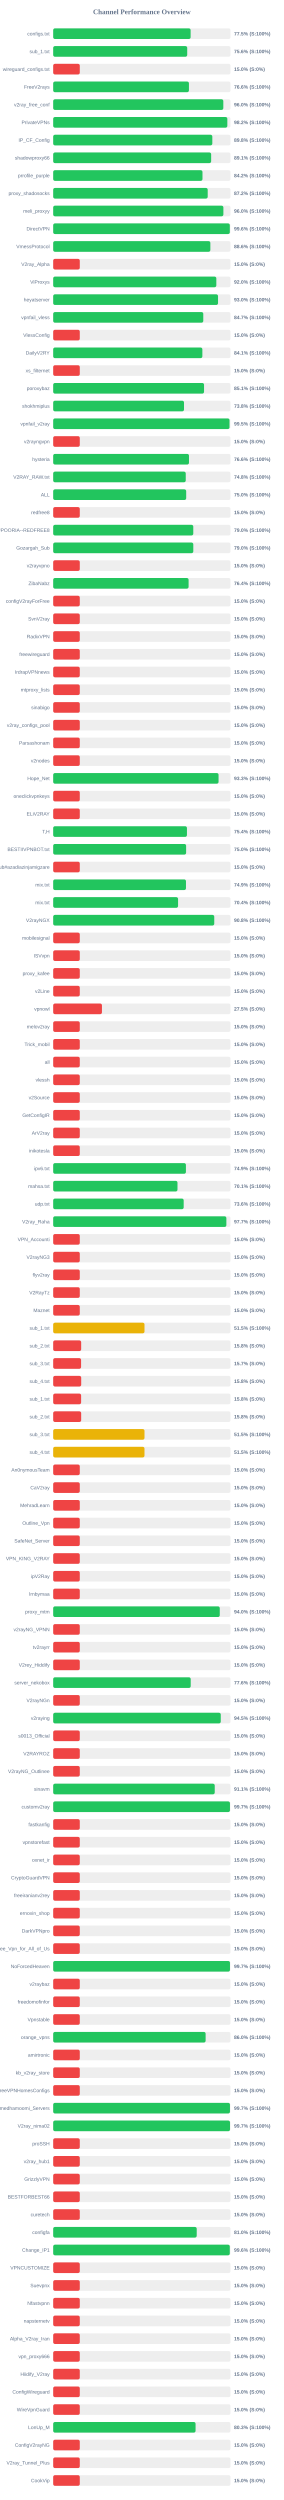
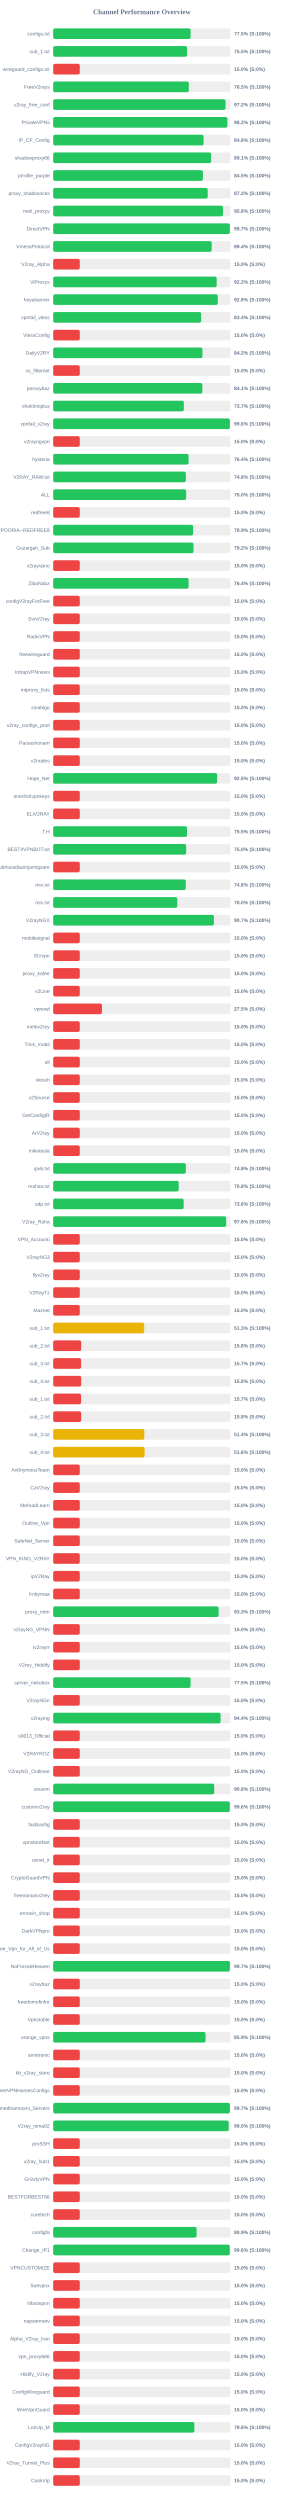
<svg xmlns="http://www.w3.org/2000/svg" width="800" height="7050" version="1.1">
  <style>
        .row { font: 14px Arial; fill: #64748b; }
        .score { font: bold 14px Arial; fill: #64748b; }
    </style>
  <text x="400" y="40" text-anchor="middle" font-size="20px" font-weight="bold" fill="#64748b">Channel Performance Overview</text>
  <rect x="150" y="80" width="500" height="30" fill="#eee" rx="5" />
  <rect x="150" y="80" width="387.55" height="30" fill="#22c55e" rx="5" />
  <text x="140" y="100" text-anchor="end" class="row">configs.txt</text>
  <text x="660" y="100" text-anchor="start" class="score">77.5% (S:100%)</text>
  <rect x="150" y="130" width="500" height="30" fill="#eee" rx="5" />
-   <rect x="150" y="130" width="377.95" height="30" fill="#22c55e" rx="5" />
+   <rect x="150" y="130" width="377.55" height="30" fill="#22c55e" rx="5" />
  <text x="140" y="150" text-anchor="end" class="row">sub_1.txt</text>
-   <text x="660" y="150" text-anchor="start" class="score">75.6% (S:100%)</text>
+   <text x="660" y="150" text-anchor="start" class="score">75.5% (S:100%)</text>
  <rect x="150" y="180" width="500" height="30" fill="#eee" rx="5" />
  <rect x="150" y="180" width="75.0" height="30" fill="#ef4444" rx="5" />
  <text x="140" y="200" text-anchor="end" class="row">wireguard_configs.txt</text>
  <text x="660" y="200" text-anchor="start" class="score">15.0% (S:0%)</text>
  <rect x="150" y="230" width="500" height="30" fill="#eee" rx="5" />
-   <rect x="150" y="230" width="382.8" height="30" fill="#22c55e" rx="5" />
+   <rect x="150" y="230" width="382.4" height="30" fill="#22c55e" rx="5" />
  <text x="140" y="250" text-anchor="end" class="row">FreeV2rays</text>
-   <text x="660" y="250" text-anchor="start" class="score">76.6% (S:100%)</text>
+   <text x="660" y="250" text-anchor="start" class="score">76.5% (S:100%)</text>
  <rect x="150" y="280" width="500" height="30" fill="#eee" rx="5" />
-   <rect x="150" y="280" width="479.75" height="30" fill="#22c55e" rx="5" />
+   <rect x="150" y="280" width="486.0" height="30" fill="#22c55e" rx="5" />
  <text x="140" y="300" text-anchor="end" class="row">v2ray_free_conf</text>
-   <text x="660" y="300" text-anchor="start" class="score">96.0% (S:100%)</text>
+   <text x="660" y="300" text-anchor="start" class="score">97.2% (S:100%)</text>
  <rect x="150" y="330" width="500" height="30" fill="#eee" rx="5" />
-   <rect x="150" y="330" width="491.1" height="30" fill="#22c55e" rx="5" />
+   <rect x="150" y="330" width="491.15" height="30" fill="#22c55e" rx="5" />
  <text x="140" y="350" text-anchor="end" class="row">PrivateVPNs</text>
  <text x="660" y="350" text-anchor="start" class="score">98.2% (S:100%)</text>
  <rect x="150" y="380" width="500" height="30" fill="#eee" rx="5" />
-   <rect x="150" y="380" width="448.75" height="30" fill="#22c55e" rx="5" />
+   <rect x="150" y="380" width="424.15" height="30" fill="#22c55e" rx="5" />
  <text x="140" y="400" text-anchor="end" class="row">IP_CF_Config</text>
-   <text x="660" y="400" text-anchor="start" class="score">89.8% (S:100%)</text>
+   <text x="660" y="400" text-anchor="start" class="score">84.8% (S:100%)</text>
  <rect x="150" y="430" width="500" height="30" fill="#eee" rx="5" />
  <rect x="150" y="430" width="445.45" height="30" fill="#22c55e" rx="5" />
  <text x="140" y="450" text-anchor="end" class="row">shadowproxy66</text>
  <text x="660" y="450" text-anchor="start" class="score">89.1% (S:100%)</text>
  <rect x="150" y="480" width="500" height="30" fill="#eee" rx="5" />
-   <rect x="150" y="480" width="421.0" height="30" fill="#22c55e" rx="5" />
+   <rect x="150" y="480" width="422.25" height="30" fill="#22c55e" rx="5" />
  <text x="140" y="500" text-anchor="end" class="row">prrofile_purple</text>
-   <text x="660" y="500" text-anchor="start" class="score">84.2% (S:100%)</text>
+   <text x="660" y="500" text-anchor="start" class="score">84.5% (S:100%)</text>
  <rect x="150" y="530" width="500" height="30" fill="#eee" rx="5" />
-   <rect x="150" y="530" width="435.75" height="30" fill="#22c55e" rx="5" />
+   <rect x="150" y="530" width="435.8" height="30" fill="#22c55e" rx="5" />
  <text x="140" y="550" text-anchor="end" class="row">proxy_shadosocks</text>
  <text x="660" y="550" text-anchor="start" class="score">87.2% (S:100%)</text>
  <rect x="150" y="580" width="500" height="30" fill="#eee" rx="5" />
-   <rect x="150" y="580" width="479.95" height="30" fill="#22c55e" rx="5" />
+   <rect x="150" y="580" width="478.85" height="30" fill="#22c55e" rx="5" />
  <text x="140" y="600" text-anchor="end" class="row">meli_proxyy</text>
-   <text x="660" y="600" text-anchor="start" class="score">96.0% (S:100%)</text>
+   <text x="660" y="600" text-anchor="start" class="score">95.8% (S:100%)</text>
  <rect x="150" y="630" width="500" height="30" fill="#eee" rx="5" />
-   <rect x="150" y="630" width="498.1" height="30" fill="#22c55e" rx="5" />
+   <rect x="150" y="630" width="498.25" height="30" fill="#22c55e" rx="5" />
  <text x="140" y="650" text-anchor="end" class="row">DirectVPN</text>
-   <text x="660" y="650" text-anchor="start" class="score">99.6% (S:100%)</text>
+   <text x="660" y="650" text-anchor="start" class="score">99.7% (S:100%)</text>
  <rect x="150" y="680" width="500" height="30" fill="#eee" rx="5" />
-   <rect x="150" y="680" width="443.2" height="30" fill="#22c55e" rx="5" />
+   <rect x="150" y="680" width="447.0" height="30" fill="#22c55e" rx="5" />
  <text x="140" y="700" text-anchor="end" class="row">VmessProtocol</text>
-   <text x="660" y="700" text-anchor="start" class="score">88.6% (S:100%)</text>
+   <text x="660" y="700" text-anchor="start" class="score">89.4% (S:100%)</text>
  <rect x="150" y="730" width="500" height="30" fill="#eee" rx="5" />
  <rect x="150" y="730" width="75.0" height="30" fill="#ef4444" rx="5" />
  <text x="140" y="750" text-anchor="end" class="row">V2ray_Alpha</text>
  <text x="660" y="750" text-anchor="start" class="score">15.0% (S:0%)</text>
  <rect x="150" y="780" width="500" height="30" fill="#eee" rx="5" />
-   <rect x="150" y="780" width="460.05" height="30" fill="#22c55e" rx="5" />
+   <rect x="150" y="780" width="461.0" height="30" fill="#22c55e" rx="5" />
  <text x="140" y="800" text-anchor="end" class="row">ViProxys</text>
-   <text x="660" y="800" text-anchor="start" class="score">92.0% (S:100%)</text>
+   <text x="660" y="800" text-anchor="start" class="score">92.2% (S:100%)</text>
  <rect x="150" y="830" width="500" height="30" fill="#eee" rx="5" />
-   <rect x="150" y="830" width="464.85" height="30" fill="#22c55e" rx="5" />
+   <rect x="150" y="830" width="464.25" height="30" fill="#22c55e" rx="5" />
  <text x="140" y="850" text-anchor="end" class="row">heyatserver</text>
-   <text x="660" y="850" text-anchor="start" class="score">93.0% (S:100%)</text>
+   <text x="660" y="850" text-anchor="start" class="score">92.8% (S:100%)</text>
  <rect x="150" y="880" width="500" height="30" fill="#eee" rx="5" />
-   <rect x="150" y="880" width="423.25" height="30" fill="#22c55e" rx="5" />
+   <rect x="150" y="880" width="417.2" height="30" fill="#22c55e" rx="5" />
  <text x="140" y="900" text-anchor="end" class="row">vpnfail_vless</text>
-   <text x="660" y="900" text-anchor="start" class="score">84.7% (S:100%)</text>
+   <text x="660" y="900" text-anchor="start" class="score">83.4% (S:100%)</text>
  <rect x="150" y="930" width="500" height="30" fill="#eee" rx="5" />
  <rect x="150" y="930" width="75.0" height="30" fill="#ef4444" rx="5" />
  <text x="140" y="950" text-anchor="end" class="row">VlessConfig</text>
  <text x="660" y="950" text-anchor="start" class="score">15.0% (S:0%)</text>
  <rect x="150" y="980" width="500" height="30" fill="#eee" rx="5" />
-   <rect x="150" y="980" width="420.65" height="30" fill="#22c55e" rx="5" />
+   <rect x="150" y="980" width="420.8" height="30" fill="#22c55e" rx="5" />
  <text x="140" y="1000" text-anchor="end" class="row">DailyV2RY</text>
-   <text x="660" y="1000" text-anchor="start" class="score">84.1% (S:100%)</text>
+   <text x="660" y="1000" text-anchor="start" class="score">84.2% (S:100%)</text>
  <rect x="150" y="1030" width="500" height="30" fill="#eee" rx="5" />
  <rect x="150" y="1030" width="75.0" height="30" fill="#ef4444" rx="5" />
  <text x="140" y="1050" text-anchor="end" class="row">xs_filternet</text>
  <text x="660" y="1050" text-anchor="start" class="score">15.0% (S:0%)</text>
  <rect x="150" y="1080" width="500" height="30" fill="#eee" rx="5" />
-   <rect x="150" y="1080" width="425.4" height="30" fill="#22c55e" rx="5" />
+   <rect x="150" y="1080" width="420.6" height="30" fill="#22c55e" rx="5" />
  <text x="140" y="1100" text-anchor="end" class="row">poroxybaz</text>
-   <text x="660" y="1100" text-anchor="start" class="score">85.1% (S:100%)</text>
+   <text x="660" y="1100" text-anchor="start" class="score">84.1% (S:100%)</text>
  <rect x="150" y="1130" width="500" height="30" fill="#eee" rx="5" />
-   <rect x="150" y="1130" width="368.9" height="30" fill="#22c55e" rx="5" />
+   <rect x="150" y="1130" width="368.4" height="30" fill="#22c55e" rx="5" />
  <text x="140" y="1150" text-anchor="end" class="row">shokhmiplus</text>
-   <text x="660" y="1150" text-anchor="start" class="score">73.8% (S:100%)</text>
+   <text x="660" y="1150" text-anchor="start" class="score">73.7% (S:100%)</text>
  <rect x="150" y="1180" width="500" height="30" fill="#eee" rx="5" />
-   <rect x="150" y="1180" width="497.25" height="30" fill="#22c55e" rx="5" />
+   <rect x="150" y="1180" width="498.2" height="30" fill="#22c55e" rx="5" />
  <text x="140" y="1200" text-anchor="end" class="row">vpnfail_v2ray</text>
-   <text x="660" y="1200" text-anchor="start" class="score">99.5% (S:100%)</text>
+   <text x="660" y="1200" text-anchor="start" class="score">99.6% (S:100%)</text>
  <rect x="150" y="1230" width="500" height="30" fill="#eee" rx="5" />
  <rect x="150" y="1230" width="75.0" height="30" fill="#ef4444" rx="5" />
  <text x="140" y="1250" text-anchor="end" class="row">v2rayngvpn</text>
  <text x="660" y="1250" text-anchor="start" class="score">15.0% (S:0%)</text>
  <rect x="150" y="1280" width="500" height="30" fill="#eee" rx="5" />
-   <rect x="150" y="1280" width="382.95" height="30" fill="#22c55e" rx="5" />
+   <rect x="150" y="1280" width="381.85" height="30" fill="#22c55e" rx="5" />
  <text x="140" y="1300" text-anchor="end" class="row">hysteria</text>
-   <text x="660" y="1300" text-anchor="start" class="score">76.6% (S:100%)</text>
+   <text x="660" y="1300" text-anchor="start" class="score">76.4% (S:100%)</text>
  <rect x="150" y="1330" width="500" height="30" fill="#eee" rx="5" />
-   <rect x="150" y="1330" width="373.8" height="30" fill="#22c55e" rx="5" />
+   <rect x="150" y="1330" width="374.15" height="30" fill="#22c55e" rx="5" />
  <text x="140" y="1350" text-anchor="end" class="row">V2RAY_RAW.txt</text>
  <text x="660" y="1350" text-anchor="start" class="score">74.8% (S:100%)</text>
  <rect x="150" y="1380" width="500" height="30" fill="#eee" rx="5" />
-   <rect x="150" y="1380" width="375.05" height="30" fill="#22c55e" rx="5" />
+   <rect x="150" y="1380" width="375.0" height="30" fill="#22c55e" rx="5" />
  <text x="140" y="1400" text-anchor="end" class="row">ALL</text>
  <text x="660" y="1400" text-anchor="start" class="score">75.0% (S:100%)</text>
  <rect x="150" y="1430" width="500" height="30" fill="#eee" rx="5" />
  <rect x="150" y="1430" width="75.0" height="30" fill="#ef4444" rx="5" />
  <text x="140" y="1450" text-anchor="end" class="row">redfree8</text>
  <text x="660" y="1450" text-anchor="start" class="score">15.0% (S:0%)</text>
  <rect x="150" y="1480" width="500" height="30" fill="#eee" rx="5" />
-   <rect x="150" y="1480" width="395.05" height="30" fill="#22c55e" rx="5" />
+   <rect x="150" y="1480" width="394.65" height="30" fill="#22c55e" rx="5" />
  <text x="140" y="1500" text-anchor="end" class="row">POORIA--REDFREE8.txt#POORIA--REDFREE8</text>
-   <text x="660" y="1500" text-anchor="start" class="score">79.0% (S:100%)</text>
+   <text x="660" y="1500" text-anchor="start" class="score">78.9% (S:100%)</text>
  <rect x="150" y="1530" width="500" height="30" fill="#eee" rx="5" />
-   <rect x="150" y="1530" width="395.1" height="30" fill="#22c55e" rx="5" />
+   <rect x="150" y="1530" width="395.75" height="30" fill="#22c55e" rx="5" />
  <text x="140" y="1550" text-anchor="end" class="row">Gozargah_Sub</text>
-   <text x="660" y="1550" text-anchor="start" class="score">79.0% (S:100%)</text>
+   <text x="660" y="1550" text-anchor="start" class="score">79.2% (S:100%)</text>
  <rect x="150" y="1580" width="500" height="30" fill="#eee" rx="5" />
  <rect x="150" y="1580" width="75.0" height="30" fill="#ef4444" rx="5" />
  <text x="140" y="1600" text-anchor="end" class="row">v2rayvpno</text>
  <text x="660" y="1600" text-anchor="start" class="score">15.0% (S:0%)</text>
  <rect x="150" y="1630" width="500" height="30" fill="#eee" rx="5" />
  <rect x="150" y="1630" width="381.85" height="30" fill="#22c55e" rx="5" />
  <text x="140" y="1650" text-anchor="end" class="row">ZibaNabz</text>
  <text x="660" y="1650" text-anchor="start" class="score">76.4% (S:100%)</text>
  <rect x="150" y="1680" width="500" height="30" fill="#eee" rx="5" />
  <rect x="150" y="1680" width="75.0" height="30" fill="#ef4444" rx="5" />
  <text x="140" y="1700" text-anchor="end" class="row">configV2rayForFree</text>
  <text x="660" y="1700" text-anchor="start" class="score">15.0% (S:0%)</text>
  <rect x="150" y="1730" width="500" height="30" fill="#eee" rx="5" />
  <rect x="150" y="1730" width="75.0" height="30" fill="#ef4444" rx="5" />
  <text x="140" y="1750" text-anchor="end" class="row">SvnV2ray</text>
  <text x="660" y="1750" text-anchor="start" class="score">15.0% (S:0%)</text>
  <rect x="150" y="1780" width="500" height="30" fill="#eee" rx="5" />
  <rect x="150" y="1780" width="75.0" height="30" fill="#ef4444" rx="5" />
  <text x="140" y="1800" text-anchor="end" class="row">RadixVPN</text>
  <text x="660" y="1800" text-anchor="start" class="score">15.0% (S:0%)</text>
  <rect x="150" y="1830" width="500" height="30" fill="#eee" rx="5" />
  <rect x="150" y="1830" width="75.0" height="30" fill="#ef4444" rx="5" />
  <text x="140" y="1850" text-anchor="end" class="row">freewireguard</text>
  <text x="660" y="1850" text-anchor="start" class="score">15.0% (S:0%)</text>
  <rect x="150" y="1880" width="500" height="30" fill="#eee" rx="5" />
  <rect x="150" y="1880" width="75.0" height="30" fill="#ef4444" rx="5" />
  <text x="140" y="1900" text-anchor="end" class="row">IrdrapVPNnews</text>
  <text x="660" y="1900" text-anchor="start" class="score">15.0% (S:0%)</text>
  <rect x="150" y="1930" width="500" height="30" fill="#eee" rx="5" />
  <rect x="150" y="1930" width="75.0" height="30" fill="#ef4444" rx="5" />
  <text x="140" y="1950" text-anchor="end" class="row">mtproxy_lists</text>
  <text x="660" y="1950" text-anchor="start" class="score">15.0% (S:0%)</text>
  <rect x="150" y="1980" width="500" height="30" fill="#eee" rx="5" />
  <rect x="150" y="1980" width="75.0" height="30" fill="#ef4444" rx="5" />
  <text x="140" y="2000" text-anchor="end" class="row">sinabigo</text>
  <text x="660" y="2000" text-anchor="start" class="score">15.0% (S:0%)</text>
  <rect x="150" y="2030" width="500" height="30" fill="#eee" rx="5" />
  <rect x="150" y="2030" width="75.0" height="30" fill="#ef4444" rx="5" />
  <text x="140" y="2050" text-anchor="end" class="row">v2ray_configs_pool</text>
  <text x="660" y="2050" text-anchor="start" class="score">15.0% (S:0%)</text>
  <rect x="150" y="2080" width="500" height="30" fill="#eee" rx="5" />
  <rect x="150" y="2080" width="75.0" height="30" fill="#ef4444" rx="5" />
  <text x="140" y="2100" text-anchor="end" class="row">Parsashonam</text>
  <text x="660" y="2100" text-anchor="start" class="score">15.0% (S:0%)</text>
  <rect x="150" y="2130" width="500" height="30" fill="#eee" rx="5" />
  <rect x="150" y="2130" width="75.0" height="30" fill="#ef4444" rx="5" />
  <text x="140" y="2150" text-anchor="end" class="row">v2nodes</text>
  <text x="660" y="2150" text-anchor="start" class="score">15.0% (S:0%)</text>
  <rect x="150" y="2180" width="500" height="30" fill="#eee" rx="5" />
-   <rect x="150" y="2180" width="466.35" height="30" fill="#22c55e" rx="5" />
+   <rect x="150" y="2180" width="462.3" height="30" fill="#22c55e" rx="5" />
  <text x="140" y="2200" text-anchor="end" class="row">Hope_Net</text>
-   <text x="660" y="2200" text-anchor="start" class="score">93.3% (S:100%)</text>
+   <text x="660" y="2200" text-anchor="start" class="score">92.5% (S:100%)</text>
  <rect x="150" y="2230" width="500" height="30" fill="#eee" rx="5" />
  <rect x="150" y="2230" width="75.0" height="30" fill="#ef4444" rx="5" />
  <text x="140" y="2250" text-anchor="end" class="row">oneclickvpnkeys</text>
  <text x="660" y="2250" text-anchor="start" class="score">15.0% (S:0%)</text>
  <rect x="150" y="2280" width="500" height="30" fill="#eee" rx="5" />
  <rect x="150" y="2280" width="75.0" height="30" fill="#ef4444" rx="5" />
  <text x="140" y="2300" text-anchor="end" class="row">ELiV2RAY</text>
  <text x="660" y="2300" text-anchor="start" class="score">15.0% (S:0%)</text>
  <rect x="150" y="2330" width="500" height="30" fill="#eee" rx="5" />
-   <rect x="150" y="2330" width="377.2" height="30" fill="#22c55e" rx="5" />
+   <rect x="150" y="2330" width="377.35" height="30" fill="#22c55e" rx="5" />
  <text x="140" y="2350" text-anchor="end" class="row">T,H</text>
-   <text x="660" y="2350" text-anchor="start" class="score">75.4% (S:100%)</text>
+   <text x="660" y="2350" text-anchor="start" class="score">75.5% (S:100%)</text>
  <rect x="150" y="2380" width="500" height="30" fill="#eee" rx="5" />
-   <rect x="150" y="2380" width="374.85" height="30" fill="#22c55e" rx="5" />
+   <rect x="150" y="2380" width="375.0" height="30" fill="#22c55e" rx="5" />
  <text x="140" y="2400" text-anchor="end" class="row">BESTIIVPNBOT.txt</text>
  <text x="660" y="2400" text-anchor="start" class="score">75.0% (S:100%)</text>
  <rect x="150" y="2430" width="500" height="30" fill="#eee" rx="5" />
  <rect x="150" y="2430" width="75.0" height="30" fill="#ef4444" rx="5" />
  <text x="140" y="2450" text-anchor="end" class="row">Sub#azadiazinjamigzare</text>
  <text x="660" y="2450" text-anchor="start" class="score">15.0% (S:0%)</text>
  <rect x="150" y="2480" width="500" height="30" fill="#eee" rx="5" />
-   <rect x="150" y="2480" width="374.45" height="30" fill="#22c55e" rx="5" />
+   <rect x="150" y="2480" width="373.9" height="30" fill="#22c55e" rx="5" />
  <text x="140" y="2500" text-anchor="end" class="row">mix.txt</text>
-   <text x="660" y="2500" text-anchor="start" class="score">74.9% (S:100%)</text>
+   <text x="660" y="2500" text-anchor="start" class="score">74.8% (S:100%)</text>
  <rect x="150" y="2530" width="500" height="30" fill="#eee" rx="5" />
-   <rect x="150" y="2530" width="352.15" height="30" fill="#22c55e" rx="5" />
+   <rect x="150" y="2530" width="350.0" height="30" fill="#22c55e" rx="5" />
  <text x="140" y="2550" text-anchor="end" class="row">mix.txt</text>
-   <text x="660" y="2550" text-anchor="start" class="score">70.4% (S:100%)</text>
+   <text x="660" y="2550" text-anchor="start" class="score">70.0% (S:100%)</text>
  <rect x="150" y="2580" width="500" height="30" fill="#eee" rx="5" />
-   <rect x="150" y="2580" width="454.2" height="30" fill="#22c55e" rx="5" />
+   <rect x="150" y="2580" width="453.25" height="30" fill="#22c55e" rx="5" />
  <text x="140" y="2600" text-anchor="end" class="row">V2rayNGX</text>
-   <text x="660" y="2600" text-anchor="start" class="score">90.8% (S:100%)</text>
+   <text x="660" y="2600" text-anchor="start" class="score">90.7% (S:100%)</text>
  <rect x="150" y="2630" width="500" height="30" fill="#eee" rx="5" />
  <rect x="150" y="2630" width="75.0" height="30" fill="#ef4444" rx="5" />
  <text x="140" y="2650" text-anchor="end" class="row">mobilesignal</text>
  <text x="660" y="2650" text-anchor="start" class="score">15.0% (S:0%)</text>
  <rect x="150" y="2680" width="500" height="30" fill="#eee" rx="5" />
  <rect x="150" y="2680" width="75.0" height="30" fill="#ef4444" rx="5" />
  <text x="140" y="2700" text-anchor="end" class="row">ISVvpn</text>
  <text x="660" y="2700" text-anchor="start" class="score">15.0% (S:0%)</text>
  <rect x="150" y="2730" width="500" height="30" fill="#eee" rx="5" />
  <rect x="150" y="2730" width="75.0" height="30" fill="#ef4444" rx="5" />
  <text x="140" y="2750" text-anchor="end" class="row">proxy_kafee</text>
  <text x="660" y="2750" text-anchor="start" class="score">15.0% (S:0%)</text>
  <rect x="150" y="2780" width="500" height="30" fill="#eee" rx="5" />
  <rect x="150" y="2780" width="75.0" height="30" fill="#ef4444" rx="5" />
  <text x="140" y="2800" text-anchor="end" class="row">v2Line</text>
  <text x="660" y="2800" text-anchor="start" class="score">15.0% (S:0%)</text>
  <rect x="150" y="2830" width="500" height="30" fill="#eee" rx="5" />
  <rect x="150" y="2830" width="137.5" height="30" fill="#ef4444" rx="5" />
  <text x="140" y="2850" text-anchor="end" class="row">vpnowl</text>
  <text x="660" y="2850" text-anchor="start" class="score">27.5% (S:0%)</text>
  <rect x="150" y="2880" width="500" height="30" fill="#eee" rx="5" />
  <rect x="150" y="2880" width="75.0" height="30" fill="#ef4444" rx="5" />
  <text x="140" y="2900" text-anchor="end" class="row">melov2ray</text>
  <text x="660" y="2900" text-anchor="start" class="score">15.0% (S:0%)</text>
  <rect x="150" y="2930" width="500" height="30" fill="#eee" rx="5" />
  <rect x="150" y="2930" width="75.0" height="30" fill="#ef4444" rx="5" />
  <text x="140" y="2950" text-anchor="end" class="row">Trick_mobil</text>
  <text x="660" y="2950" text-anchor="start" class="score">15.0% (S:0%)</text>
  <rect x="150" y="2980" width="500" height="30" fill="#eee" rx="5" />
  <rect x="150" y="2980" width="75.0" height="30" fill="#ef4444" rx="5" />
  <text x="140" y="3000" text-anchor="end" class="row">all</text>
  <text x="660" y="3000" text-anchor="start" class="score">15.0% (S:0%)</text>
  <rect x="150" y="3030" width="500" height="30" fill="#eee" rx="5" />
  <rect x="150" y="3030" width="75.0" height="30" fill="#ef4444" rx="5" />
  <text x="140" y="3050" text-anchor="end" class="row">vlessh</text>
  <text x="660" y="3050" text-anchor="start" class="score">15.0% (S:0%)</text>
  <rect x="150" y="3080" width="500" height="30" fill="#eee" rx="5" />
  <rect x="150" y="3080" width="75.0" height="30" fill="#ef4444" rx="5" />
  <text x="140" y="3100" text-anchor="end" class="row">v2Source</text>
  <text x="660" y="3100" text-anchor="start" class="score">15.0% (S:0%)</text>
  <rect x="150" y="3130" width="500" height="30" fill="#eee" rx="5" />
  <rect x="150" y="3130" width="75.0" height="30" fill="#ef4444" rx="5" />
  <text x="140" y="3150" text-anchor="end" class="row">GetConfigIR</text>
  <text x="660" y="3150" text-anchor="start" class="score">15.0% (S:0%)</text>
  <rect x="150" y="3180" width="500" height="30" fill="#eee" rx="5" />
  <rect x="150" y="3180" width="75.0" height="30" fill="#ef4444" rx="5" />
  <text x="140" y="3200" text-anchor="end" class="row">ArV2ray</text>
  <text x="660" y="3200" text-anchor="start" class="score">15.0% (S:0%)</text>
  <rect x="150" y="3230" width="500" height="30" fill="#eee" rx="5" />
  <rect x="150" y="3230" width="75.0" height="30" fill="#ef4444" rx="5" />
  <text x="140" y="3250" text-anchor="end" class="row">inikotesla</text>
  <text x="660" y="3250" text-anchor="start" class="score">15.0% (S:0%)</text>
  <rect x="150" y="3280" width="500" height="30" fill="#eee" rx="5" />
-   <rect x="150" y="3280" width="374.3" height="30" fill="#22c55e" rx="5" />
+   <rect x="150" y="3280" width="374.15" height="30" fill="#22c55e" rx="5" />
  <text x="140" y="3300" text-anchor="end" class="row">ipv6.txt</text>
-   <text x="660" y="3300" text-anchor="start" class="score">74.9% (S:100%)</text>
+   <text x="660" y="3300" text-anchor="start" class="score">74.8% (S:100%)</text>
  <rect x="150" y="3330" width="500" height="30" fill="#eee" rx="5" />
-   <rect x="150" y="3330" width="350.5" height="30" fill="#22c55e" rx="5" />
+   <rect x="150" y="3330" width="354.0" height="30" fill="#22c55e" rx="5" />
  <text x="140" y="3350" text-anchor="end" class="row">mahsa.txt</text>
-   <text x="660" y="3350" text-anchor="start" class="score">70.1% (S:100%)</text>
+   <text x="660" y="3350" text-anchor="start" class="score">70.8% (S:100%)</text>
  <rect x="150" y="3380" width="500" height="30" fill="#eee" rx="5" />
  <rect x="150" y="3380" width="368.0" height="30" fill="#22c55e" rx="5" />
  <text x="140" y="3400" text-anchor="end" class="row">udp.txt</text>
  <text x="660" y="3400" text-anchor="start" class="score">73.6% (S:100%)</text>
  <rect x="150" y="3430" width="500" height="30" fill="#eee" rx="5" />
-   <rect x="150" y="3430" width="488.35" height="30" fill="#22c55e" rx="5" />
+   <rect x="150" y="3430" width="487.8" height="30" fill="#22c55e" rx="5" />
  <text x="140" y="3450" text-anchor="end" class="row">V2ray_Raha</text>
-   <text x="660" y="3450" text-anchor="start" class="score">97.7% (S:100%)</text>
+   <text x="660" y="3450" text-anchor="start" class="score">97.6% (S:100%)</text>
  <rect x="150" y="3480" width="500" height="30" fill="#eee" rx="5" />
  <rect x="150" y="3480" width="75.0" height="30" fill="#ef4444" rx="5" />
  <text x="140" y="3500" text-anchor="end" class="row">VPN_Accounti</text>
  <text x="660" y="3500" text-anchor="start" class="score">15.0% (S:0%)</text>
  <rect x="150" y="3530" width="500" height="30" fill="#eee" rx="5" />
  <rect x="150" y="3530" width="75.0" height="30" fill="#ef4444" rx="5" />
  <text x="140" y="3550" text-anchor="end" class="row">V2rayNG3</text>
  <text x="660" y="3550" text-anchor="start" class="score">15.0% (S:0%)</text>
  <rect x="150" y="3580" width="500" height="30" fill="#eee" rx="5" />
  <rect x="150" y="3580" width="75.0" height="30" fill="#ef4444" rx="5" />
  <text x="140" y="3600" text-anchor="end" class="row">flyv2ray</text>
  <text x="660" y="3600" text-anchor="start" class="score">15.0% (S:0%)</text>
  <rect x="150" y="3630" width="500" height="30" fill="#eee" rx="5" />
  <rect x="150" y="3630" width="75.0" height="30" fill="#ef4444" rx="5" />
  <text x="140" y="3650" text-anchor="end" class="row">V2RayTz</text>
  <text x="660" y="3650" text-anchor="start" class="score">15.0% (S:0%)</text>
  <rect x="150" y="3680" width="500" height="30" fill="#eee" rx="5" />
  <rect x="150" y="3680" width="75.0" height="30" fill="#ef4444" rx="5" />
  <text x="140" y="3700" text-anchor="end" class="row">Maznet</text>
  <text x="660" y="3700" text-anchor="start" class="score">15.0% (S:0%)</text>
  <rect x="150" y="3730" width="500" height="30" fill="#eee" rx="5" />
-   <rect x="150" y="3730" width="257.5" height="30" fill="#eab308" rx="5" />
+   <rect x="150" y="3730" width="256.6" height="30" fill="#eab308" rx="5" />
  <text x="140" y="3750" text-anchor="end" class="row">sub_1.txt</text>
-   <text x="660" y="3750" text-anchor="start" class="score">51.5% (S:100%)</text>
+   <text x="660" y="3750" text-anchor="start" class="score">51.3% (S:100%)</text>
  <rect x="150" y="3780" width="500" height="30" fill="#eee" rx="5" />
  <rect x="150" y="3780" width="78.9" height="30" fill="#ef4444" rx="5" />
  <text x="140" y="3800" text-anchor="end" class="row">sub_2.txt</text>
  <text x="660" y="3800" text-anchor="start" class="score">15.8% (S:0%)</text>
  <rect x="150" y="3830" width="500" height="30" fill="#eee" rx="5" />
  <rect x="150" y="3830" width="78.65" height="30" fill="#ef4444" rx="5" />
  <text x="140" y="3850" text-anchor="end" class="row">sub_3.txt</text>
  <text x="660" y="3850" text-anchor="start" class="score">15.7% (S:0%)</text>
  <rect x="150" y="3880" width="500" height="30" fill="#eee" rx="5" />
  <rect x="150" y="3880" width="79.0" height="30" fill="#ef4444" rx="5" />
  <text x="140" y="3900" text-anchor="end" class="row">sub_4.txt</text>
  <text x="660" y="3900" text-anchor="start" class="score">15.8% (S:0%)</text>
  <rect x="150" y="3930" width="500" height="30" fill="#eee" rx="5" />
-   <rect x="150" y="3930" width="78.75" height="30" fill="#ef4444" rx="5" />
+   <rect x="150" y="3930" width="78.65" height="30" fill="#ef4444" rx="5" />
  <text x="140" y="3950" text-anchor="end" class="row">sub_1.txt</text>
-   <text x="660" y="3950" text-anchor="start" class="score">15.8% (S:0%)</text>
+   <text x="660" y="3950" text-anchor="start" class="score">15.7% (S:0%)</text>
  <rect x="150" y="3980" width="500" height="30" fill="#eee" rx="5" />
  <rect x="150" y="3980" width="78.9" height="30" fill="#ef4444" rx="5" />
  <text x="140" y="4000" text-anchor="end" class="row">sub_2.txt</text>
  <text x="660" y="4000" text-anchor="start" class="score">15.8% (S:0%)</text>
  <rect x="150" y="4030" width="500" height="30" fill="#eee" rx="5" />
-   <rect x="150" y="4030" width="257.5" height="30" fill="#eab308" rx="5" />
+   <rect x="150" y="4030" width="257.0" height="30" fill="#eab308" rx="5" />
  <text x="140" y="4050" text-anchor="end" class="row">sub_3.txt</text>
-   <text x="660" y="4050" text-anchor="start" class="score">51.5% (S:100%)</text>
+   <text x="660" y="4050" text-anchor="start" class="score">51.4% (S:100%)</text>
  <rect x="150" y="4080" width="500" height="30" fill="#eee" rx="5" />
-   <rect x="150" y="4080" width="257.45" height="30" fill="#eab308" rx="5" />
+   <rect x="150" y="4080" width="257.8" height="30" fill="#eab308" rx="5" />
  <text x="140" y="4100" text-anchor="end" class="row">sub_4.txt</text>
-   <text x="660" y="4100" text-anchor="start" class="score">51.5% (S:100%)</text>
+   <text x="660" y="4100" text-anchor="start" class="score">51.6% (S:100%)</text>
  <rect x="150" y="4130" width="500" height="30" fill="#eee" rx="5" />
  <rect x="150" y="4130" width="75.0" height="30" fill="#ef4444" rx="5" />
  <text x="140" y="4150" text-anchor="end" class="row">An0nymousTeam</text>
  <text x="660" y="4150" text-anchor="start" class="score">15.0% (S:0%)</text>
  <rect x="150" y="4180" width="500" height="30" fill="#eee" rx="5" />
  <rect x="150" y="4180" width="75.0" height="30" fill="#ef4444" rx="5" />
  <text x="140" y="4200" text-anchor="end" class="row">CaV2ray</text>
  <text x="660" y="4200" text-anchor="start" class="score">15.0% (S:0%)</text>
  <rect x="150" y="4230" width="500" height="30" fill="#eee" rx="5" />
  <rect x="150" y="4230" width="75.0" height="30" fill="#ef4444" rx="5" />
  <text x="140" y="4250" text-anchor="end" class="row">MehradLearn</text>
  <text x="660" y="4250" text-anchor="start" class="score">15.0% (S:0%)</text>
  <rect x="150" y="4280" width="500" height="30" fill="#eee" rx="5" />
  <rect x="150" y="4280" width="75.0" height="30" fill="#ef4444" rx="5" />
  <text x="140" y="4300" text-anchor="end" class="row">Outline_Vpn</text>
  <text x="660" y="4300" text-anchor="start" class="score">15.0% (S:0%)</text>
  <rect x="150" y="4330" width="500" height="30" fill="#eee" rx="5" />
  <rect x="150" y="4330" width="75.0" height="30" fill="#ef4444" rx="5" />
  <text x="140" y="4350" text-anchor="end" class="row">SafeNet_Server</text>
  <text x="660" y="4350" text-anchor="start" class="score">15.0% (S:0%)</text>
  <rect x="150" y="4380" width="500" height="30" fill="#eee" rx="5" />
  <rect x="150" y="4380" width="75.0" height="30" fill="#ef4444" rx="5" />
  <text x="140" y="4400" text-anchor="end" class="row">VPN_KING_V2RAY</text>
  <text x="660" y="4400" text-anchor="start" class="score">15.0% (S:0%)</text>
  <rect x="150" y="4430" width="500" height="30" fill="#eee" rx="5" />
  <rect x="150" y="4430" width="75.0" height="30" fill="#ef4444" rx="5" />
  <text x="140" y="4450" text-anchor="end" class="row">ipV2Ray</text>
  <text x="660" y="4450" text-anchor="start" class="score">15.0% (S:0%)</text>
  <rect x="150" y="4480" width="500" height="30" fill="#eee" rx="5" />
  <rect x="150" y="4480" width="75.0" height="30" fill="#ef4444" rx="5" />
  <text x="140" y="4500" text-anchor="end" class="row">lrnbymaa</text>
  <text x="660" y="4500" text-anchor="start" class="score">15.0% (S:0%)</text>
  <rect x="150" y="4530" width="500" height="30" fill="#eee" rx="5" />
-   <rect x="150" y="4530" width="469.75" height="30" fill="#22c55e" rx="5" />
+   <rect x="150" y="4530" width="466.5" height="30" fill="#22c55e" rx="5" />
  <text x="140" y="4550" text-anchor="end" class="row">proxy_mtm</text>
-   <text x="660" y="4550" text-anchor="start" class="score">94.0% (S:100%)</text>
+   <text x="660" y="4550" text-anchor="start" class="score">93.3% (S:100%)</text>
  <rect x="150" y="4580" width="500" height="30" fill="#eee" rx="5" />
  <rect x="150" y="4580" width="75.0" height="30" fill="#ef4444" rx="5" />
  <text x="140" y="4600" text-anchor="end" class="row">v2rayNG_VPNN</text>
  <text x="660" y="4600" text-anchor="start" class="score">15.0% (S:0%)</text>
  <rect x="150" y="4630" width="500" height="30" fill="#eee" rx="5" />
  <rect x="150" y="4630" width="75.0" height="30" fill="#ef4444" rx="5" />
  <text x="140" y="4650" text-anchor="end" class="row">tv2rayrr</text>
  <text x="660" y="4650" text-anchor="start" class="score">15.0% (S:0%)</text>
  <rect x="150" y="4680" width="500" height="30" fill="#eee" rx="5" />
  <rect x="150" y="4680" width="75.0" height="30" fill="#ef4444" rx="5" />
  <text x="140" y="4700" text-anchor="end" class="row">V2rey_Hiddify</text>
  <text x="660" y="4700" text-anchor="start" class="score">15.0% (S:0%)</text>
  <rect x="150" y="4730" width="500" height="30" fill="#eee" rx="5" />
-   <rect x="150" y="4730" width="387.8" height="30" fill="#22c55e" rx="5" />
+   <rect x="150" y="4730" width="387.5" height="30" fill="#22c55e" rx="5" />
  <text x="140" y="4750" text-anchor="end" class="row">server_nekobox</text>
-   <text x="660" y="4750" text-anchor="start" class="score">77.6% (S:100%)</text>
+   <text x="660" y="4750" text-anchor="start" class="score">77.5% (S:100%)</text>
  <rect x="150" y="4780" width="500" height="30" fill="#eee" rx="5" />
  <rect x="150" y="4780" width="75.0" height="30" fill="#ef4444" rx="5" />
  <text x="140" y="4800" text-anchor="end" class="row">V2rayNGn</text>
  <text x="660" y="4800" text-anchor="start" class="score">15.0% (S:0%)</text>
  <rect x="150" y="4830" width="500" height="30" fill="#eee" rx="5" />
-   <rect x="150" y="4830" width="472.55" height="30" fill="#22c55e" rx="5" />
+   <rect x="150" y="4830" width="472.1" height="30" fill="#22c55e" rx="5" />
  <text x="140" y="4850" text-anchor="end" class="row">v2raying</text>
-   <text x="660" y="4850" text-anchor="start" class="score">94.5% (S:100%)</text>
+   <text x="660" y="4850" text-anchor="start" class="score">94.4% (S:100%)</text>
  <rect x="150" y="4880" width="500" height="30" fill="#eee" rx="5" />
  <rect x="150" y="4880" width="75.0" height="30" fill="#ef4444" rx="5" />
  <text x="140" y="4900" text-anchor="end" class="row">s0013_Official</text>
  <text x="660" y="4900" text-anchor="start" class="score">15.0% (S:0%)</text>
  <rect x="150" y="4930" width="500" height="30" fill="#eee" rx="5" />
  <rect x="150" y="4930" width="75.0" height="30" fill="#ef4444" rx="5" />
  <text x="140" y="4950" text-anchor="end" class="row">V2RAYROZ</text>
  <text x="660" y="4950" text-anchor="start" class="score">15.0% (S:0%)</text>
  <rect x="150" y="4980" width="500" height="30" fill="#eee" rx="5" />
  <rect x="150" y="4980" width="75.0" height="30" fill="#ef4444" rx="5" />
  <text x="140" y="5000" text-anchor="end" class="row">V2rayNG_Outlinee</text>
  <text x="660" y="5000" text-anchor="start" class="score">15.0% (S:0%)</text>
  <rect x="150" y="5030" width="500" height="30" fill="#eee" rx="5" />
-   <rect x="150" y="5030" width="455.55" height="30" fill="#22c55e" rx="5" />
+   <rect x="150" y="5030" width="454.05" height="30" fill="#22c55e" rx="5" />
  <text x="140" y="5050" text-anchor="end" class="row">sinavm</text>
-   <text x="660" y="5050" text-anchor="start" class="score">91.1% (S:100%)</text>
+   <text x="660" y="5050" text-anchor="start" class="score">90.8% (S:100%)</text>
  <rect x="150" y="5080" width="500" height="30" fill="#eee" rx="5" />
-   <rect x="150" y="5080" width="498.5" height="30" fill="#22c55e" rx="5" />
+   <rect x="150" y="5080" width="498.1" height="30" fill="#22c55e" rx="5" />
  <text x="140" y="5100" text-anchor="end" class="row">customv2ray</text>
-   <text x="660" y="5100" text-anchor="start" class="score">99.7% (S:100%)</text>
+   <text x="660" y="5100" text-anchor="start" class="score">99.6% (S:100%)</text>
  <rect x="150" y="5130" width="500" height="30" fill="#eee" rx="5" />
  <rect x="150" y="5130" width="75.0" height="30" fill="#ef4444" rx="5" />
  <text x="140" y="5150" text-anchor="end" class="row">fastkanfig</text>
  <text x="660" y="5150" text-anchor="start" class="score">15.0% (S:0%)</text>
  <rect x="150" y="5180" width="500" height="30" fill="#eee" rx="5" />
  <rect x="150" y="5180" width="75.0" height="30" fill="#ef4444" rx="5" />
  <text x="140" y="5200" text-anchor="end" class="row">vpnstorefast</text>
  <text x="660" y="5200" text-anchor="start" class="score">15.0% (S:0%)</text>
  <rect x="150" y="5230" width="500" height="30" fill="#eee" rx="5" />
  <rect x="150" y="5230" width="75.0" height="30" fill="#ef4444" rx="5" />
  <text x="140" y="5250" text-anchor="end" class="row">oxnet_ir</text>
  <text x="660" y="5250" text-anchor="start" class="score">15.0% (S:0%)</text>
  <rect x="150" y="5280" width="500" height="30" fill="#eee" rx="5" />
  <rect x="150" y="5280" width="75.0" height="30" fill="#ef4444" rx="5" />
  <text x="140" y="5300" text-anchor="end" class="row">CryptoGuardVPN</text>
  <text x="660" y="5300" text-anchor="start" class="score">15.0% (S:0%)</text>
  <rect x="150" y="5330" width="500" height="30" fill="#eee" rx="5" />
  <rect x="150" y="5330" width="75.0" height="30" fill="#ef4444" rx="5" />
  <text x="140" y="5350" text-anchor="end" class="row">freeiranianv2rey</text>
  <text x="660" y="5350" text-anchor="start" class="score">15.0% (S:0%)</text>
  <rect x="150" y="5380" width="500" height="30" fill="#eee" rx="5" />
  <rect x="150" y="5380" width="75.0" height="30" fill="#ef4444" rx="5" />
  <text x="140" y="5400" text-anchor="end" class="row">ernoxin_shop</text>
  <text x="660" y="5400" text-anchor="start" class="score">15.0% (S:0%)</text>
  <rect x="150" y="5430" width="500" height="30" fill="#eee" rx="5" />
  <rect x="150" y="5430" width="75.0" height="30" fill="#ef4444" rx="5" />
  <text x="140" y="5450" text-anchor="end" class="row">DarkVPNpro</text>
  <text x="660" y="5450" text-anchor="start" class="score">15.0% (S:0%)</text>
  <rect x="150" y="5480" width="500" height="30" fill="#eee" rx="5" />
  <rect x="150" y="5480" width="75.0" height="30" fill="#ef4444" rx="5" />
  <text x="140" y="5500" text-anchor="end" class="row">Free_Vpn_for_All_of_Us</text>
  <text x="660" y="5500" text-anchor="start" class="score">15.0% (S:0%)</text>
  <rect x="150" y="5530" width="500" height="30" fill="#eee" rx="5" />
-   <rect x="150" y="5530" width="498.55" height="30" fill="#22c55e" rx="5" />
+   <rect x="150" y="5530" width="498.25" height="30" fill="#22c55e" rx="5" />
  <text x="140" y="5550" text-anchor="end" class="row">NoForcedHeaven</text>
  <text x="660" y="5550" text-anchor="start" class="score">99.7% (S:100%)</text>
  <rect x="150" y="5580" width="500" height="30" fill="#eee" rx="5" />
  <rect x="150" y="5580" width="75.0" height="30" fill="#ef4444" rx="5" />
  <text x="140" y="5600" text-anchor="end" class="row">v2raybaz</text>
  <text x="660" y="5600" text-anchor="start" class="score">15.0% (S:0%)</text>
  <rect x="150" y="5630" width="500" height="30" fill="#eee" rx="5" />
  <rect x="150" y="5630" width="75.0" height="30" fill="#ef4444" rx="5" />
  <text x="140" y="5650" text-anchor="end" class="row">freedomofinfor</text>
  <text x="660" y="5650" text-anchor="start" class="score">15.0% (S:0%)</text>
  <rect x="150" y="5680" width="500" height="30" fill="#eee" rx="5" />
  <rect x="150" y="5680" width="75.0" height="30" fill="#ef4444" rx="5" />
  <text x="140" y="5700" text-anchor="end" class="row">Vpnstable</text>
  <text x="660" y="5700" text-anchor="start" class="score">15.0% (S:0%)</text>
  <rect x="150" y="5730" width="500" height="30" fill="#eee" rx="5" />
-   <rect x="150" y="5730" width="429.85" height="30" fill="#22c55e" rx="5" />
+   <rect x="150" y="5730" width="429.65" height="30" fill="#22c55e" rx="5" />
  <text x="140" y="5750" text-anchor="end" class="row">orange_vpns</text>
-   <text x="660" y="5750" text-anchor="start" class="score">86.0% (S:100%)</text>
+   <text x="660" y="5750" text-anchor="start" class="score">85.9% (S:100%)</text>
  <rect x="150" y="5780" width="500" height="30" fill="#eee" rx="5" />
  <rect x="150" y="5780" width="75.0" height="30" fill="#ef4444" rx="5" />
  <text x="140" y="5800" text-anchor="end" class="row">amirtronic</text>
  <text x="660" y="5800" text-anchor="start" class="score">15.0% (S:0%)</text>
  <rect x="150" y="5830" width="500" height="30" fill="#eee" rx="5" />
  <rect x="150" y="5830" width="75.0" height="30" fill="#ef4444" rx="5" />
  <text x="140" y="5850" text-anchor="end" class="row">kb_v2ray_store</text>
  <text x="660" y="5850" text-anchor="start" class="score">15.0% (S:0%)</text>
  <rect x="150" y="5880" width="500" height="30" fill="#eee" rx="5" />
  <rect x="150" y="5880" width="75.0" height="30" fill="#ef4444" rx="5" />
  <text x="140" y="5900" text-anchor="end" class="row">FreeVPNHomesConfigs</text>
  <text x="660" y="5900" text-anchor="start" class="score">15.0% (S:0%)</text>
  <rect x="150" y="5930" width="500" height="30" fill="#eee" rx="5" />
-   <rect x="150" y="5930" width="498.5" height="30" fill="#22c55e" rx="5" />
+   <rect x="150" y="5930" width="498.3" height="30" fill="#22c55e" rx="5" />
  <text x="140" y="5950" text-anchor="end" class="row">Ahmedhamoomi_Servers</text>
  <text x="660" y="5950" text-anchor="start" class="score">99.7% (S:100%)</text>
  <rect x="150" y="5980" width="500" height="30" fill="#eee" rx="5" />
-   <rect x="150" y="5980" width="498.65" height="30" fill="#22c55e" rx="5" />
+   <rect x="150" y="5980" width="494.9" height="30" fill="#22c55e" rx="5" />
  <text x="140" y="6000" text-anchor="end" class="row">V2ray_nima02</text>
-   <text x="660" y="6000" text-anchor="start" class="score">99.7% (S:100%)</text>
+   <text x="660" y="6000" text-anchor="start" class="score">99.0% (S:100%)</text>
  <rect x="150" y="6030" width="500" height="30" fill="#eee" rx="5" />
  <rect x="150" y="6030" width="75.0" height="30" fill="#ef4444" rx="5" />
  <text x="140" y="6050" text-anchor="end" class="row">proSSH</text>
  <text x="660" y="6050" text-anchor="start" class="score">15.0% (S:0%)</text>
  <rect x="150" y="6080" width="500" height="30" fill="#eee" rx="5" />
  <rect x="150" y="6080" width="75.0" height="30" fill="#ef4444" rx="5" />
  <text x="140" y="6100" text-anchor="end" class="row">v2ray_hub1</text>
  <text x="660" y="6100" text-anchor="start" class="score">15.0% (S:0%)</text>
  <rect x="150" y="6130" width="500" height="30" fill="#eee" rx="5" />
  <rect x="150" y="6130" width="75.0" height="30" fill="#ef4444" rx="5" />
  <text x="140" y="6150" text-anchor="end" class="row">GrizzlyVPN</text>
  <text x="660" y="6150" text-anchor="start" class="score">15.0% (S:0%)</text>
  <rect x="150" y="6180" width="500" height="30" fill="#eee" rx="5" />
  <rect x="150" y="6180" width="75.0" height="30" fill="#ef4444" rx="5" />
  <text x="140" y="6200" text-anchor="end" class="row">BESTFORBEST66</text>
  <text x="660" y="6200" text-anchor="start" class="score">15.0% (S:0%)</text>
  <rect x="150" y="6230" width="500" height="30" fill="#eee" rx="5" />
  <rect x="150" y="6230" width="75.0" height="30" fill="#ef4444" rx="5" />
  <text x="140" y="6250" text-anchor="end" class="row">curetech</text>
  <text x="660" y="6250" text-anchor="start" class="score">15.0% (S:0%)</text>
  <rect x="150" y="6280" width="500" height="30" fill="#eee" rx="5" />
-   <rect x="150" y="6280" width="404.75" height="30" fill="#22c55e" rx="5" />
+   <rect x="150" y="6280" width="404.4" height="30" fill="#22c55e" rx="5" />
  <text x="140" y="6300" text-anchor="end" class="row">configfa</text>
-   <text x="660" y="6300" text-anchor="start" class="score">81.0% (S:100%)</text>
+   <text x="660" y="6300" text-anchor="start" class="score">80.9% (S:100%)</text>
  <rect x="150" y="6330" width="500" height="30" fill="#eee" rx="5" />
-   <rect x="150" y="6330" width="498.0" height="30" fill="#22c55e" rx="5" />
+   <rect x="150" y="6330" width="497.9" height="30" fill="#22c55e" rx="5" />
  <text x="140" y="6350" text-anchor="end" class="row">Change_IP1</text>
  <text x="660" y="6350" text-anchor="start" class="score">99.6% (S:100%)</text>
  <rect x="150" y="6380" width="500" height="30" fill="#eee" rx="5" />
  <rect x="150" y="6380" width="75.0" height="30" fill="#ef4444" rx="5" />
  <text x="140" y="6400" text-anchor="end" class="row">VPNCUSTOMIZE</text>
  <text x="660" y="6400" text-anchor="start" class="score">15.0% (S:0%)</text>
  <rect x="150" y="6430" width="500" height="30" fill="#eee" rx="5" />
  <rect x="150" y="6430" width="75.0" height="30" fill="#ef4444" rx="5" />
  <text x="140" y="6450" text-anchor="end" class="row">Suevpnx</text>
  <text x="660" y="6450" text-anchor="start" class="score">15.0% (S:0%)</text>
  <rect x="150" y="6480" width="500" height="30" fill="#eee" rx="5" />
  <rect x="150" y="6480" width="75.0" height="30" fill="#ef4444" rx="5" />
  <text x="140" y="6500" text-anchor="end" class="row">Nfastvpnn</text>
  <text x="660" y="6500" text-anchor="start" class="score">15.0% (S:0%)</text>
  <rect x="150" y="6530" width="500" height="30" fill="#eee" rx="5" />
  <rect x="150" y="6530" width="75.0" height="30" fill="#ef4444" rx="5" />
  <text x="140" y="6550" text-anchor="end" class="row">napsternetv</text>
  <text x="660" y="6550" text-anchor="start" class="score">15.0% (S:0%)</text>
  <rect x="150" y="6580" width="500" height="30" fill="#eee" rx="5" />
  <rect x="150" y="6580" width="75.0" height="30" fill="#ef4444" rx="5" />
  <text x="140" y="6600" text-anchor="end" class="row">Alpha_V2ray_Iran</text>
  <text x="660" y="6600" text-anchor="start" class="score">15.0% (S:0%)</text>
  <rect x="150" y="6630" width="500" height="30" fill="#eee" rx="5" />
  <rect x="150" y="6630" width="75.0" height="30" fill="#ef4444" rx="5" />
  <text x="140" y="6650" text-anchor="end" class="row">vpn_proxy666</text>
  <text x="660" y="6650" text-anchor="start" class="score">15.0% (S:0%)</text>
  <rect x="150" y="6680" width="500" height="30" fill="#eee" rx="5" />
  <rect x="150" y="6680" width="75.0" height="30" fill="#ef4444" rx="5" />
  <text x="140" y="6700" text-anchor="end" class="row">Hiidify_V2ray</text>
  <text x="660" y="6700" text-anchor="start" class="score">15.0% (S:0%)</text>
  <rect x="150" y="6730" width="500" height="30" fill="#eee" rx="5" />
  <rect x="150" y="6730" width="75.0" height="30" fill="#ef4444" rx="5" />
  <text x="140" y="6750" text-anchor="end" class="row">ConfigWireguard</text>
  <text x="660" y="6750" text-anchor="start" class="score">15.0% (S:0%)</text>
  <rect x="150" y="6780" width="500" height="30" fill="#eee" rx="5" />
  <rect x="150" y="6780" width="75.0" height="30" fill="#ef4444" rx="5" />
  <text x="140" y="6800" text-anchor="end" class="row">WireVpnGuard</text>
  <text x="660" y="6800" text-anchor="start" class="score">15.0% (S:0%)</text>
  <rect x="150" y="6830" width="500" height="30" fill="#eee" rx="5" />
-   <rect x="150" y="6830" width="401.5" height="30" fill="#22c55e" rx="5" />
+   <rect x="150" y="6830" width="398.1" height="30" fill="#22c55e" rx="5" />
  <text x="140" y="6850" text-anchor="end" class="row">LonUp_M</text>
-   <text x="660" y="6850" text-anchor="start" class="score">80.3% (S:100%)</text>
+   <text x="660" y="6850" text-anchor="start" class="score">79.6% (S:100%)</text>
  <rect x="150" y="6880" width="500" height="30" fill="#eee" rx="5" />
  <rect x="150" y="6880" width="75.0" height="30" fill="#ef4444" rx="5" />
  <text x="140" y="6900" text-anchor="end" class="row">ConfigV2rayNG</text>
  <text x="660" y="6900" text-anchor="start" class="score">15.0% (S:0%)</text>
  <rect x="150" y="6930" width="500" height="30" fill="#eee" rx="5" />
  <rect x="150" y="6930" width="75.0" height="30" fill="#ef4444" rx="5" />
  <text x="140" y="6950" text-anchor="end" class="row">V2ray_Tunnel_Plus</text>
  <text x="660" y="6950" text-anchor="start" class="score">15.0% (S:0%)</text>
  <rect x="150" y="6980" width="500" height="30" fill="#eee" rx="5" />
  <rect x="150" y="6980" width="75.0" height="30" fill="#ef4444" rx="5" />
  <text x="140" y="7000" text-anchor="end" class="row">CookVip</text>
  <text x="660" y="7000" text-anchor="start" class="score">15.0% (S:0%)</text>
</svg>
